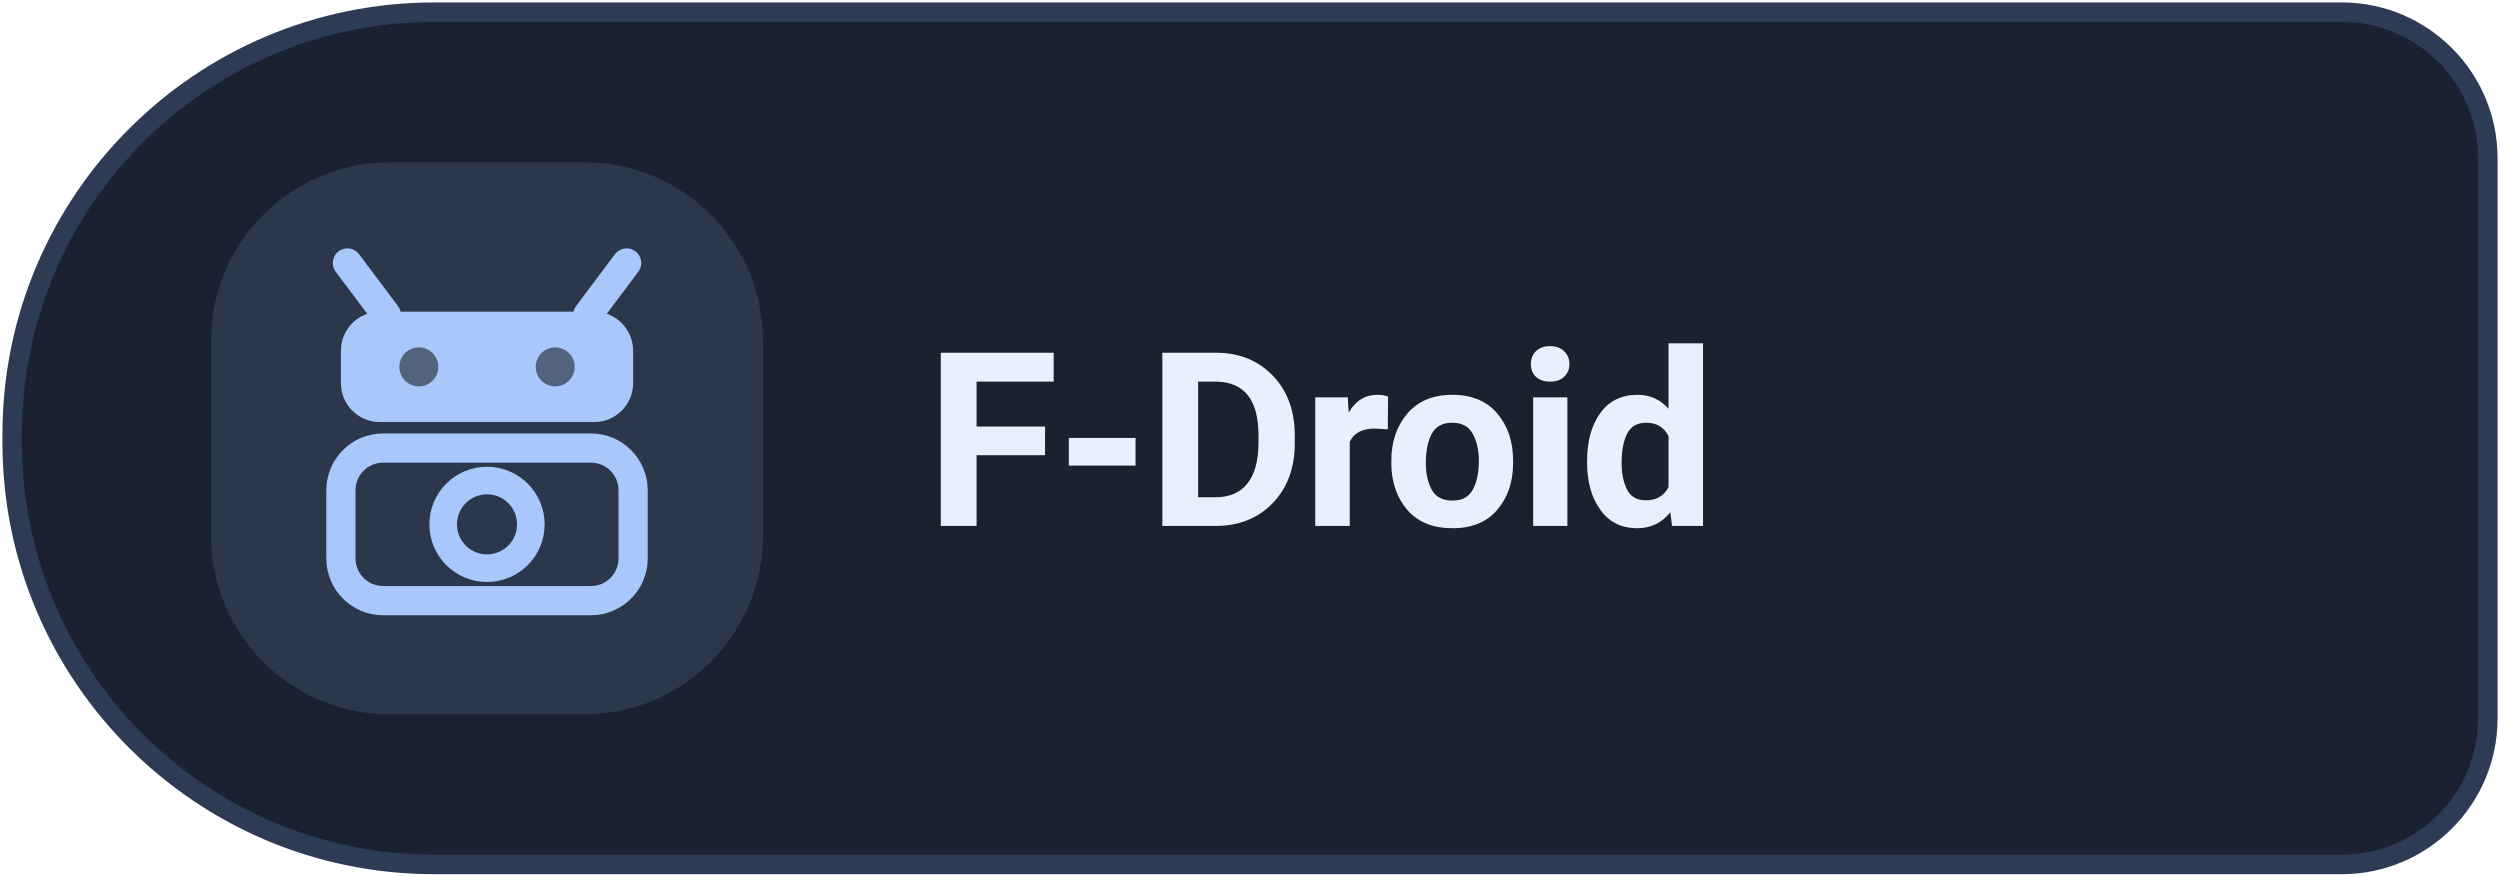
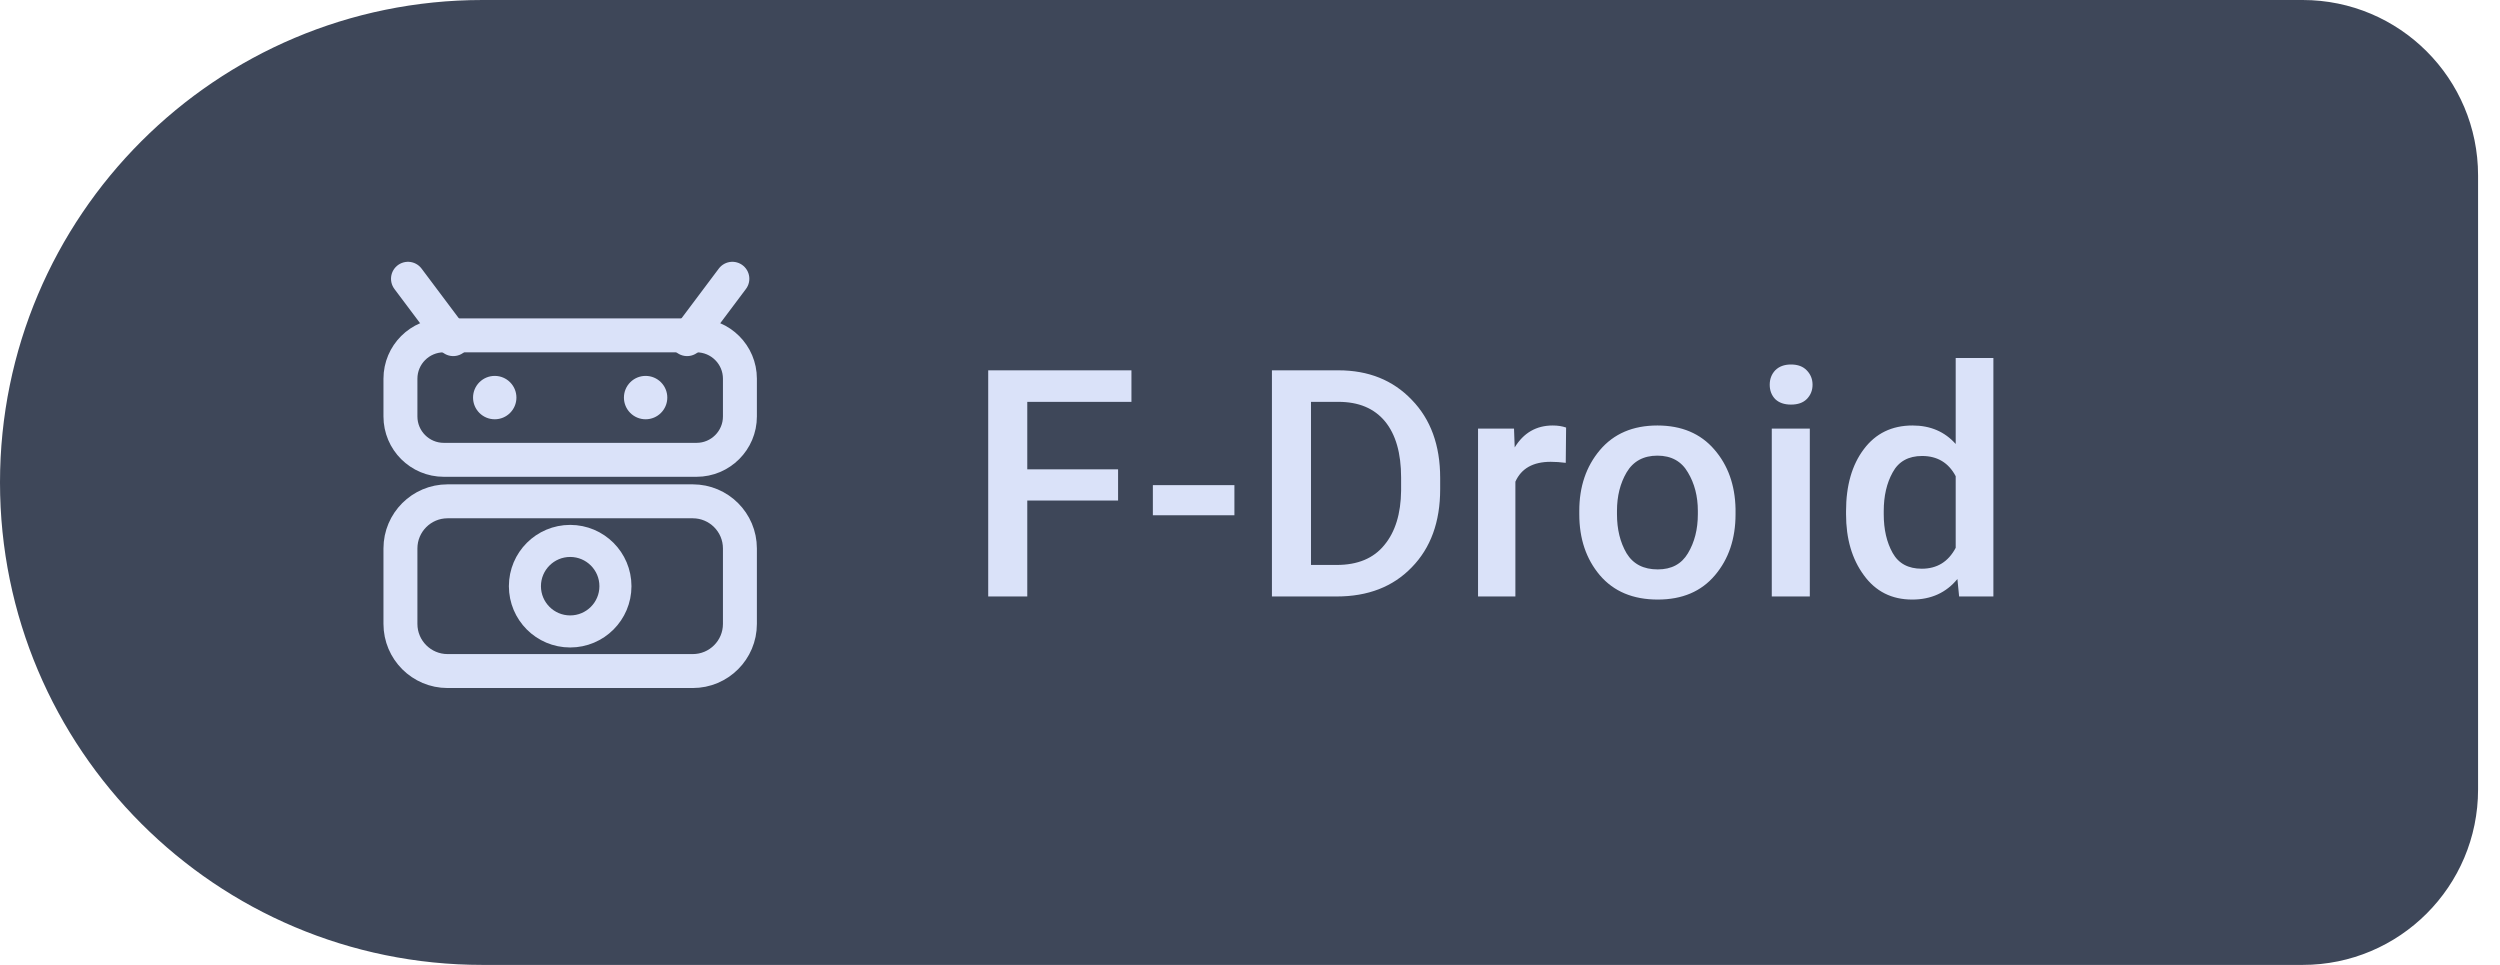
- <svg xmlns="http://www.w3.org/2000/svg" width="154" height="54" viewBox="0 0 154 54" role="img" aria-label="Get Levyra on F-Droid">
-   <path d="M 26.75 0.75 H 144.25 A 9 9 0 0 1 153.25 9.75 V 44.25 A 9 9 0 0 1 144.25 53.25 H 26.75 A 26 26 0 0 1 0.75 27.25 V 26.75 A 26 26 0 0 1 26.75 0.75 Z" fill="#1A2232" stroke="#2E3B54" stroke-width="1.2" />
-   <rect x="13" y="10" width="34" height="34" rx="11" fill="#A8C7FA" fill-opacity="0.13" />
-   <g style="color:#A8C7FA">
-     <g transform="translate(30 27)">
+ <svg xmlns="http://www.w3.org/2000/svg" width="114" height="44" viewBox="0 0 114 44" role="img" aria-label="Get Levyra on F-Droid">
+   <path d="M 22.00 0.00 H 105.00 A 8 8 0 0 1 113.00 8.00 V 36.00 A 8 8 0 0 1 105.00 44.00 H 22.00 A 22 22 0 0 1 0.00 22.00 V 22.00 A 22 22 0 0 1 22.00 0.00 Z" fill="#3E4759" />
+   <g transform="translate(26 22)" style="color:#DAE2F9">
+     <g transform="scale(0.86)">
      <path d="M-6.2 -7.6 L-8.6 -10.8 M6.2 -7.6 L8.6 -10.8" fill="none" stroke="currentColor" stroke-width="1.8" stroke-linecap="round" />
-       <rect x="-9" y="-7.8" width="18" height="6.8" rx="2.4" fill="currentColor" />
-       <circle cx="-4.2" cy="-4.4" r="1.2" fill="#0D1117" fill-opacity="0.55" />
-       <circle cx="4.2" cy="-4.4" r="1.2" fill="#0D1117" fill-opacity="0.55" />
-       <rect x="-9" y="0.6" width="18" height="9.4" rx="2.6" fill="none" stroke="currentColor" stroke-width="1.8" />
-       <circle cx="0" cy="5.3" r="2.7" fill="none" stroke="currentColor" stroke-width="1.7" />
+       <rect x="-9" y="-7.8" width="18" height="6.6" rx="2.3" fill="none" stroke="currentColor" stroke-width="1.8" />
+       <circle cx="-4" cy="-4.5" r="1.15" fill="currentColor" />
+       <circle cx="4" cy="-4.5" r="1.15" fill="currentColor" />
+       <rect x="-9" y="1" width="18" height="9" rx="2.5" fill="none" stroke="currentColor" stroke-width="1.8" />
+       <circle cx="0" cy="5.5" r="2.4" fill="none" stroke="currentColor" stroke-width="1.7" />
    </g>
  </g>
-   <text x="57" y="32.4" fill="#E8F0FE" font-family="system-ui,-apple-system,'Segoe UI',Roboto,Arial,sans-serif" font-size="15" font-weight="660" letter-spacing="-.2">F-Droid</text>
+   <text x="44" y="27.2" fill="#DAE2F9" font-family="Roboto,system-ui,-apple-system,'Segoe UI',Arial,sans-serif" font-size="14.5" font-weight="500" letter-spacing="0.1">F-Droid</text>
</svg>
